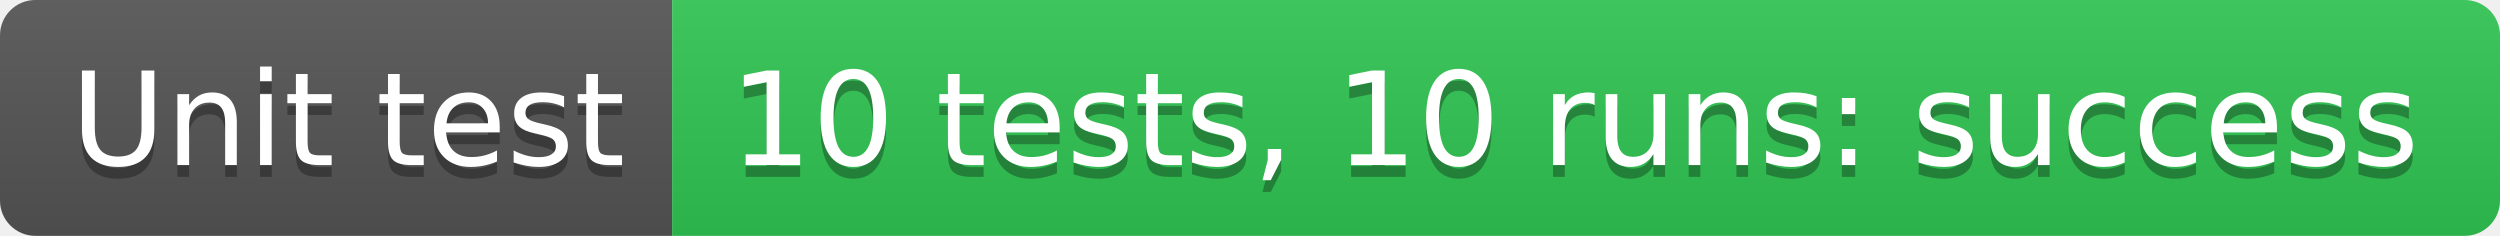
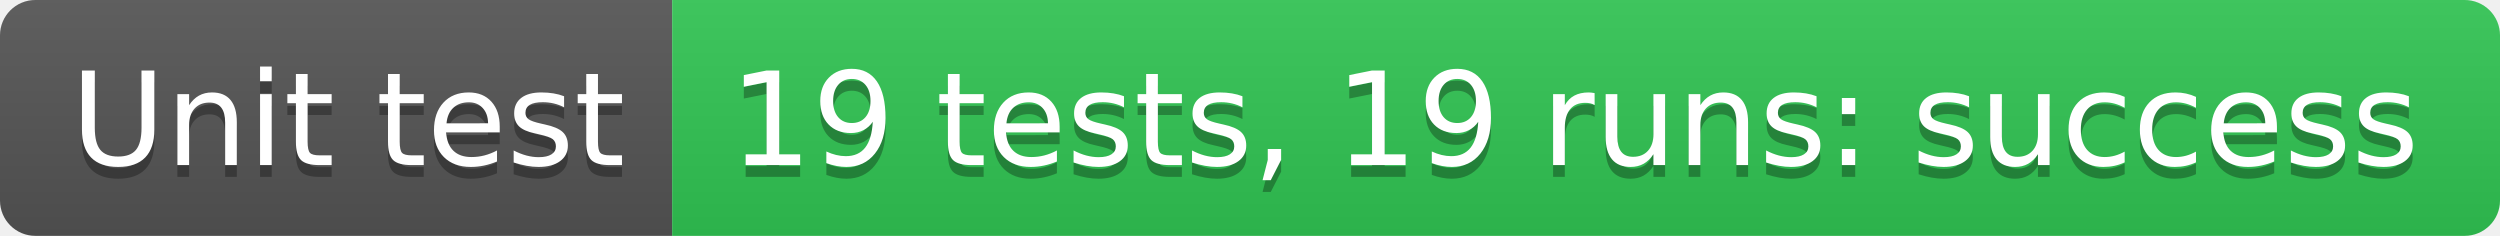
- <svg xmlns="http://www.w3.org/2000/svg" width="212" height="20" role="img" aria-label="Unit test: 10 tests, 10 runs: success">
+ <svg xmlns="http://www.w3.org/2000/svg" width="212" height="20" role="img" aria-label="Unit test: 19 tests, 19 runs: success">
  <linearGradient id="s" x2="0" y2="100%">
    <stop offset="0" stop-color="#bbb" stop-opacity=".1" />
    <stop offset="1" stop-opacity=".1" />
  </linearGradient>
  <clipPath id="r">
    <rect width="212" height="20" rx="3" fill="#fff" />
  </clipPath>
  <g clip-path="url(#r)">
    <rect width="57" height="20" fill="#555" />
    <rect x="57" width="155" height="20" fill="#31c653" />
    <rect width="212" height="20" fill="url(#s)" />
  </g>
  <g fill="#fff" text-anchor="middle" font-family="Verdana,Geneva,DejaVu Sans,sans-serif" text-rendering="geometricPrecision" font-size="110">
    <text aria-hidden="true" x="295" y="150" fill="#010101" fill-opacity=".3" transform="scale(.1)" textLength="470">Unit test</text>
    <text x="295" y="140" transform="scale(.1)" fill="#fff" textLength="470">Unit test</text>
-     <text aria-hidden="true" x="1335" y="150" fill="#010101" fill-opacity=".3" transform="scale(.1)" textLength="1450">10 tests, 10 runs: success</text>
-     <text x="1335" y="140" transform="scale(.1)" fill="#fff" textLength="1450">10 tests, 10 runs: success</text>
+     <text aria-hidden="true" x="1335" y="150" fill="#010101" fill-opacity=".3" transform="scale(.1)" textLength="1450">19 tests, 19 runs: success</text>
+     <text x="1335" y="140" transform="scale(.1)" fill="#fff" textLength="1450">19 tests, 19 runs: success</text>
  </g>
</svg>
